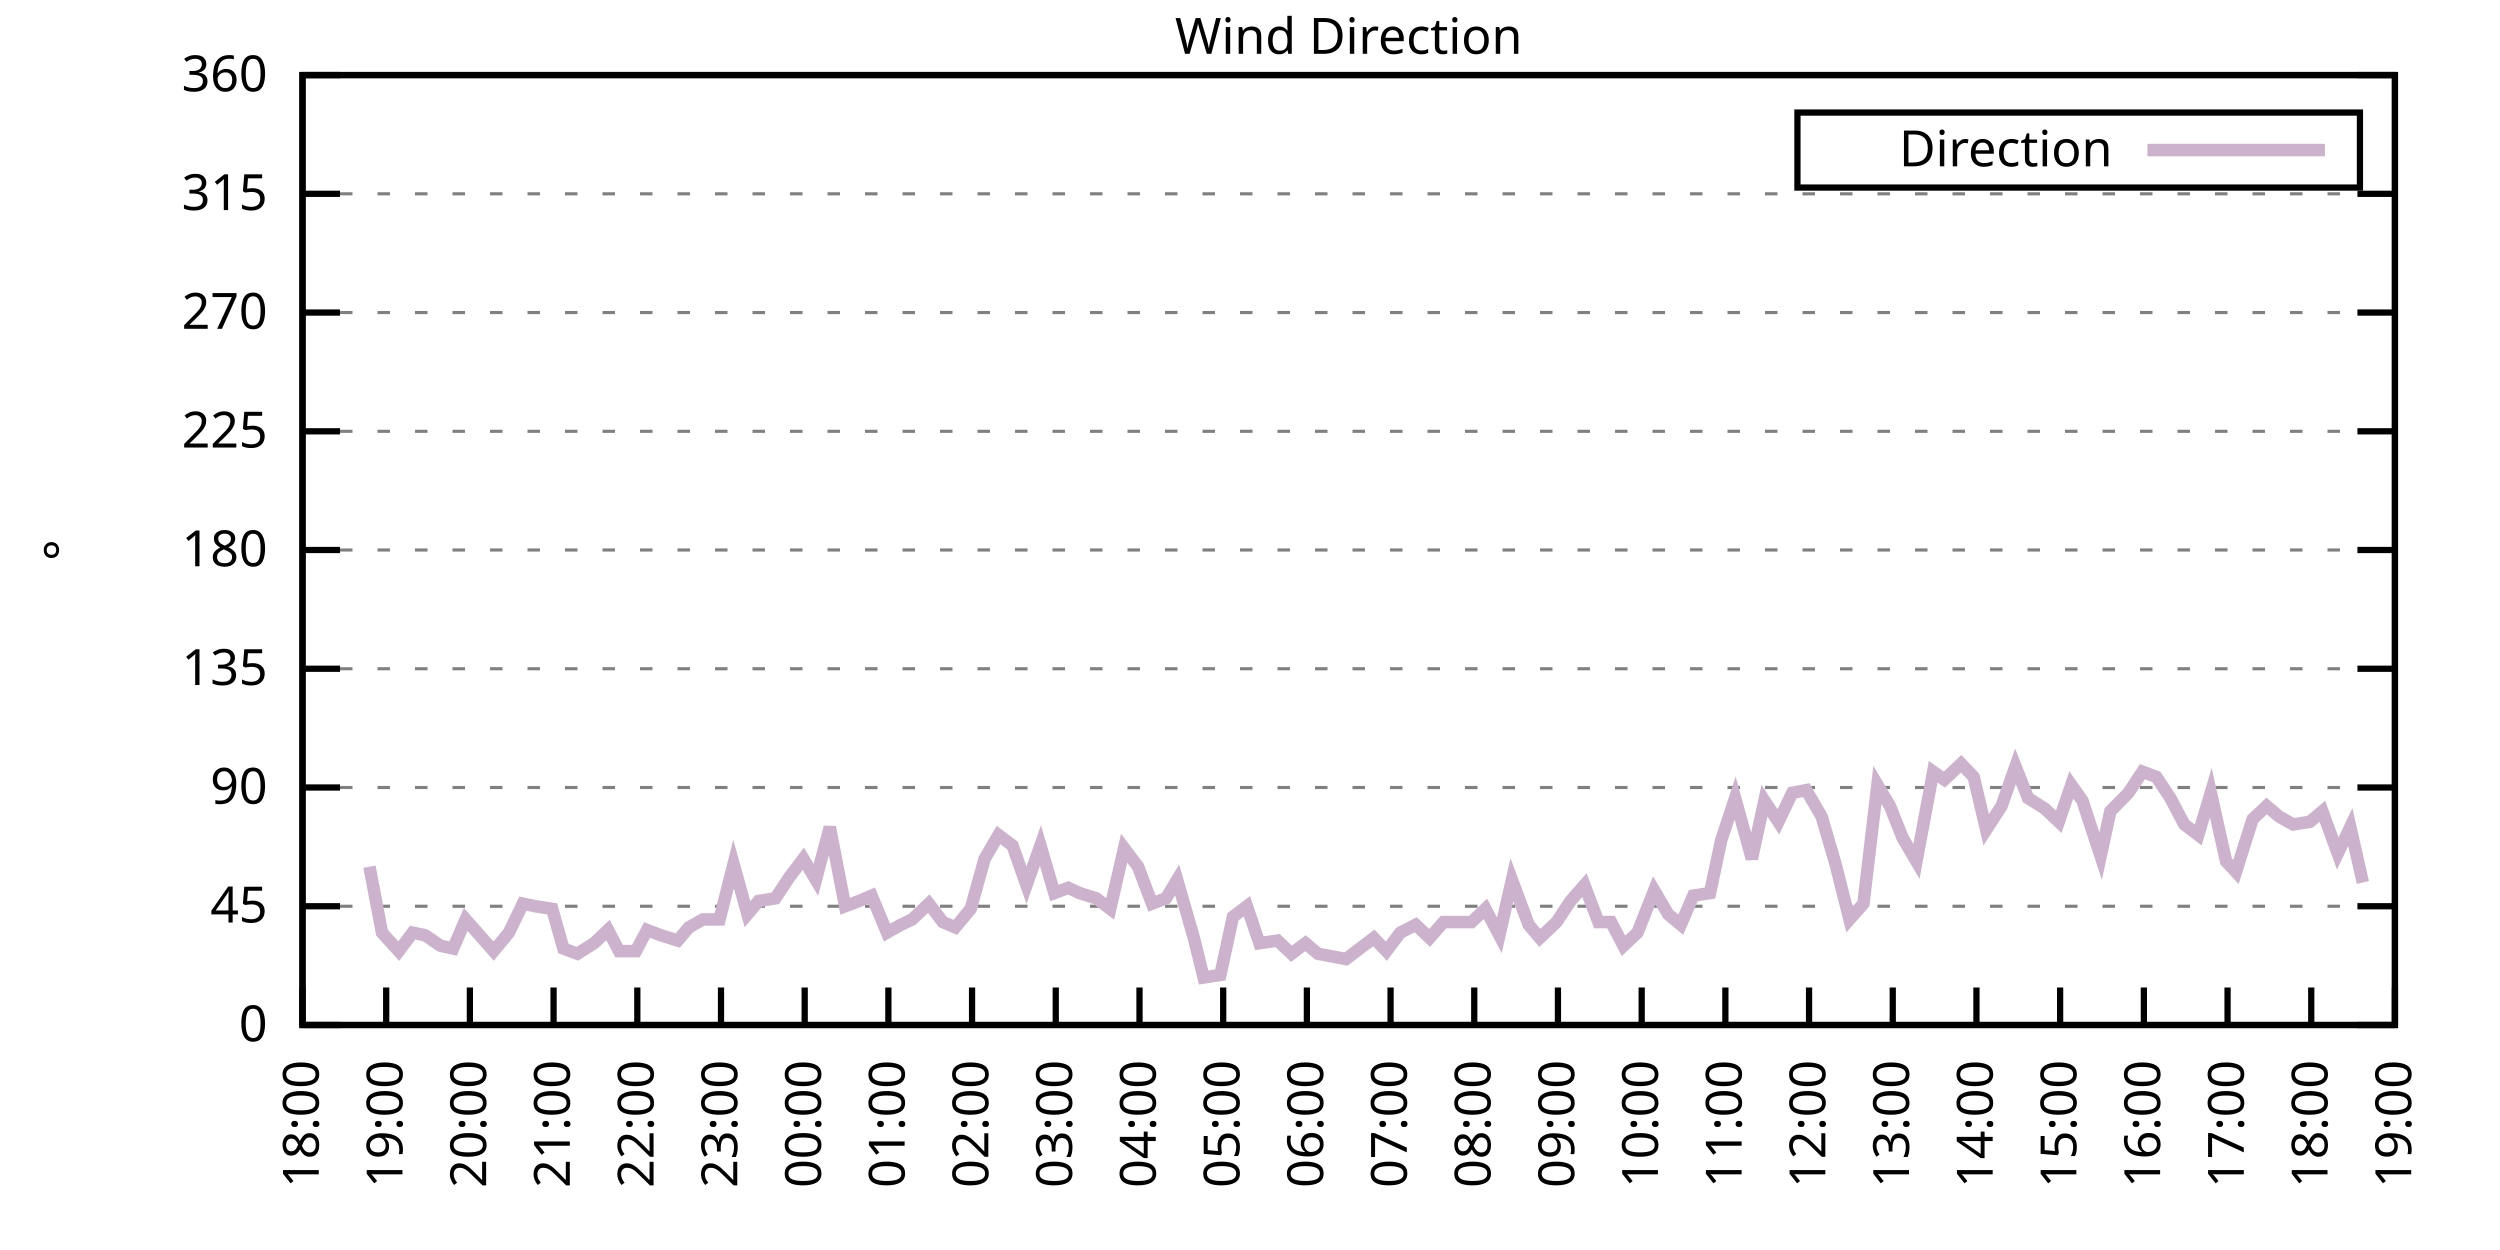
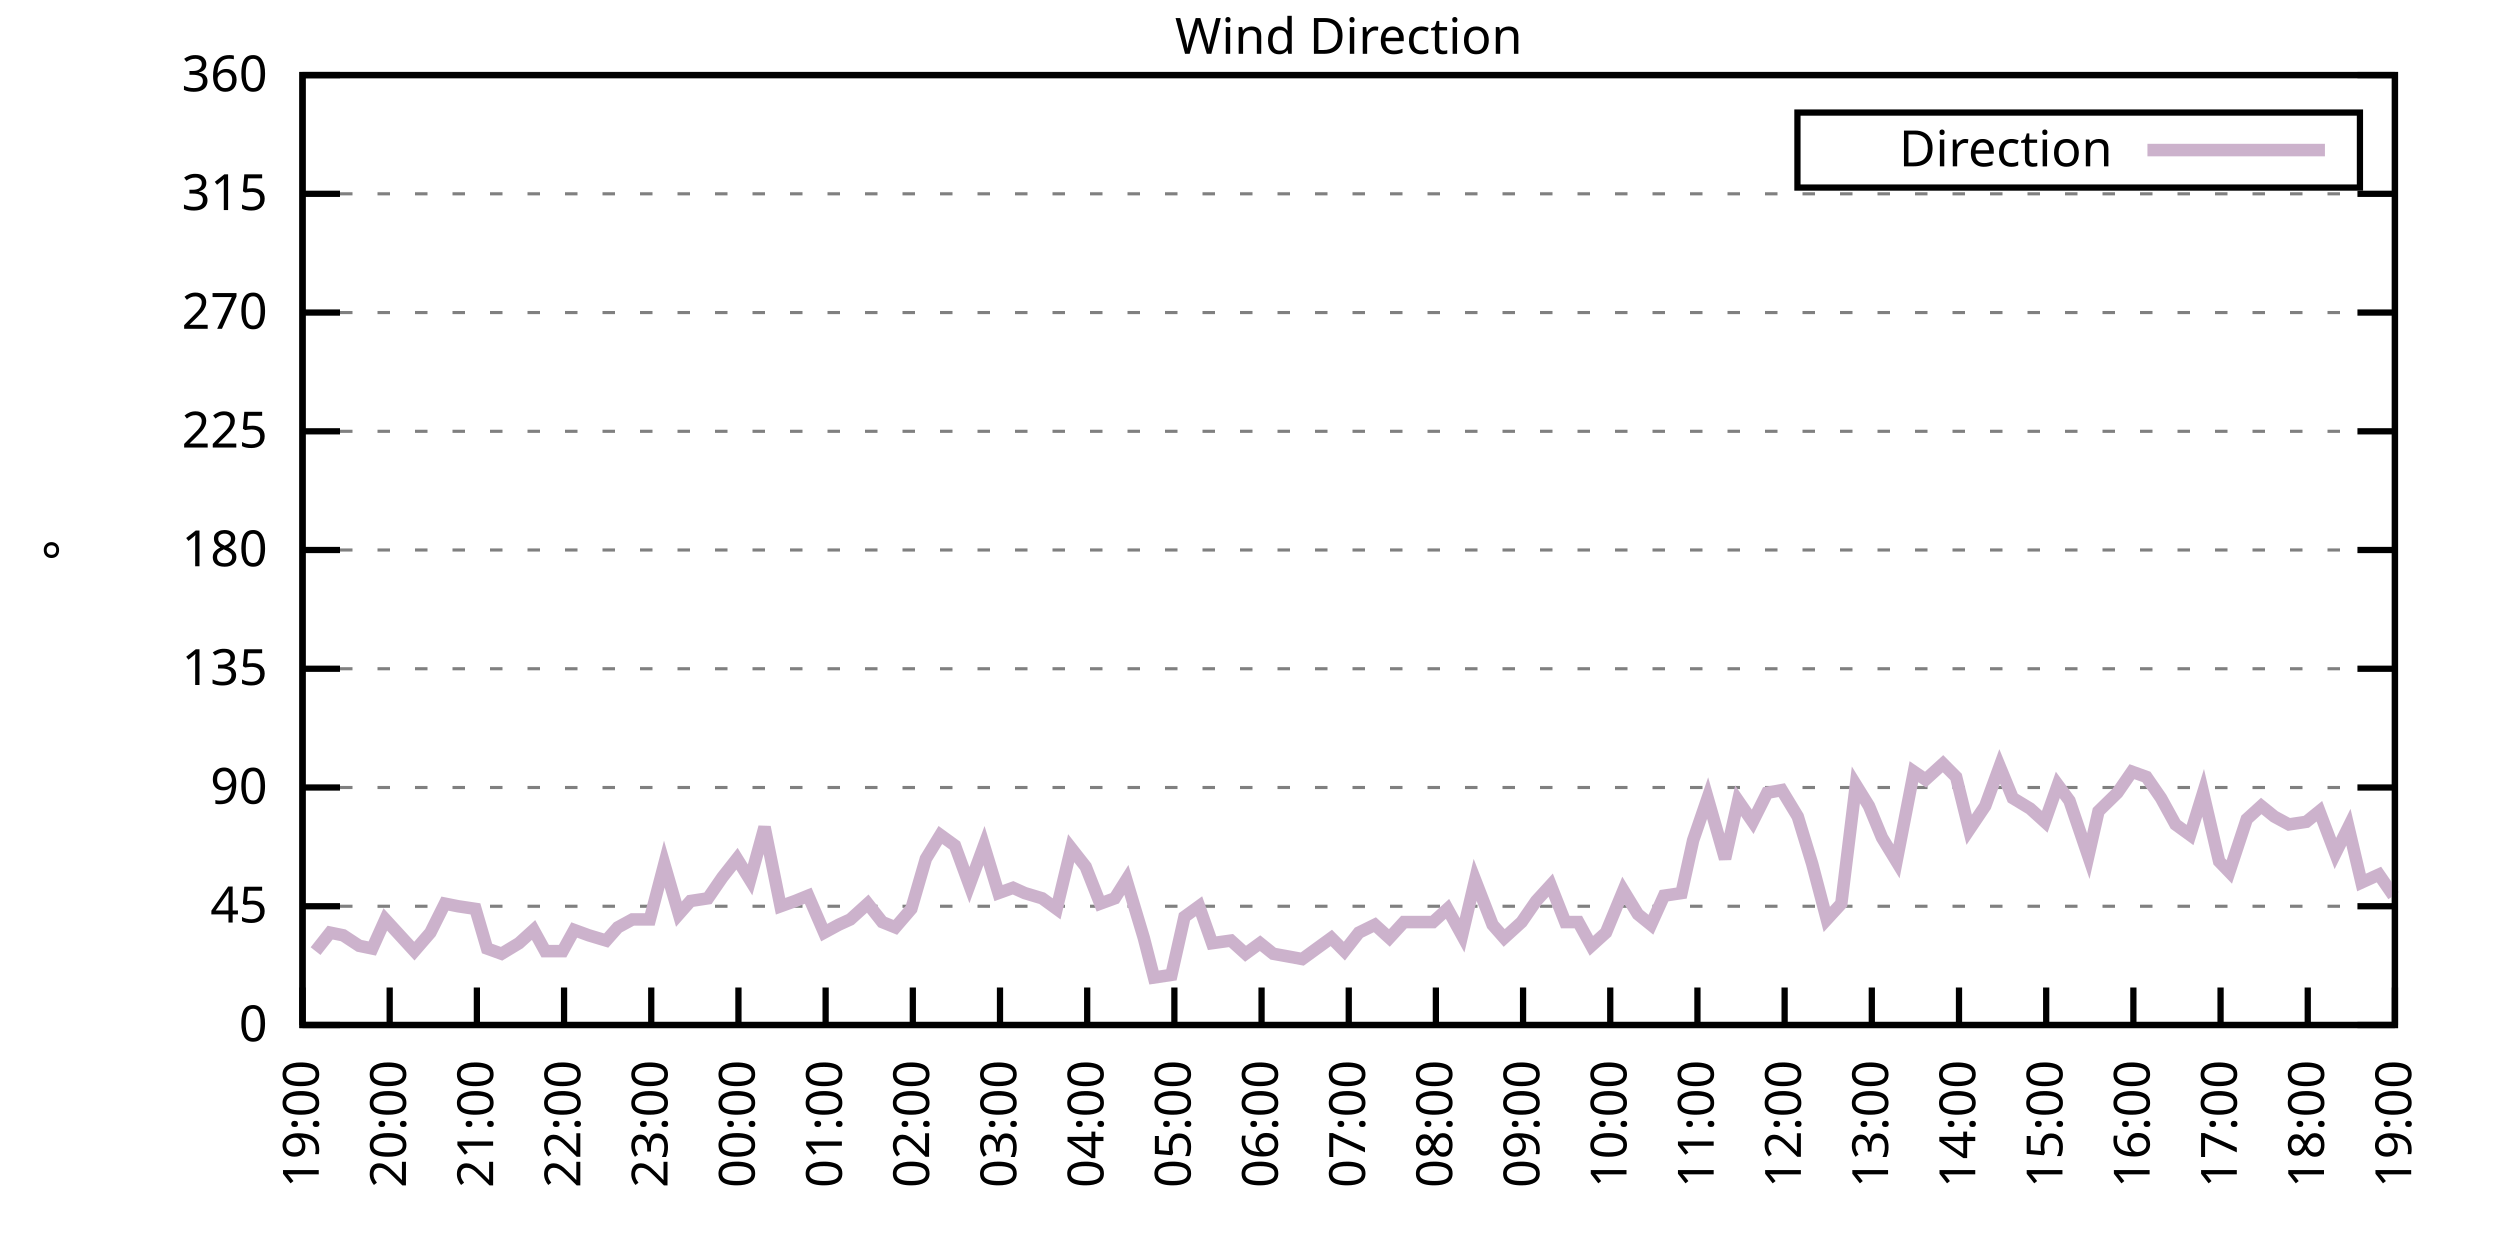
<svg xmlns="http://www.w3.org/2000/svg" xmlns:xlink="http://www.w3.org/1999/xlink" width="400" height="200" viewBox="0 0 400 200">
  <g id="gnuplot_canvas">
    <rect x="0" y="0" width="400" height="200" fill="none" />
    <defs>
      <circle id="gpDot" r="0.5" stroke-width="0.5" stroke="currentColor" />
      <path id="gpPt0" stroke-width="0.333" stroke="currentColor" d="M-1,0 h2 M0,-1 v2" />
      <path id="gpPt1" stroke-width="0.333" stroke="currentColor" d="M-1,-1 L1,1 M1,-1 L-1,1" />
      <path id="gpPt2" stroke-width="0.333" stroke="currentColor" d="M-1,0 L1,0 M0,-1 L0,1 M-1,-1 L1,1 M-1,1 L1,-1" />
      <rect id="gpPt3" stroke-width="0.333" stroke="currentColor" x="-1" y="-1" width="2" height="2" />
      <rect id="gpPt4" stroke-width="0.333" stroke="currentColor" fill="currentColor" x="-1" y="-1" width="2" height="2" />
      <circle id="gpPt5" stroke-width="0.333" stroke="currentColor" cx="0" cy="0" r="1" />
      <use xlink:href="#gpPt5" id="gpPt6" fill="currentColor" stroke="none" />
      <path id="gpPt7" stroke-width="0.333" stroke="currentColor" d="M0,-1.33 L-1.33,0.67 L1.33,0.67 z" />
      <use xlink:href="#gpPt7" id="gpPt8" fill="currentColor" stroke="none" />
      <use xlink:href="#gpPt7" id="gpPt9" stroke="currentColor" transform="rotate(180)" />
      <use xlink:href="#gpPt9" id="gpPt10" fill="currentColor" stroke="none" />
      <use xlink:href="#gpPt3" id="gpPt11" stroke="currentColor" transform="rotate(45)" />
      <use xlink:href="#gpPt11" id="gpPt12" fill="currentColor" stroke="none" />
      <path id="gpPt13" stroke-width="0.333" stroke="currentColor" d="M0,1.330 L1.265,0.411 L0.782,-1.067 L-0.782,-1.076 L-1.265,0.411 z" />
      <use xlink:href="#gpPt13" id="gpPt14" fill="currentColor" stroke="none" />
      <filter id="textbox" filterUnits="objectBoundingBox" x="0" y="0" height="1" width="1">
        <feFlood flood-color="white" flood-opacity="1" result="bgnd" />
        <feComposite in="SourceGraphic" in2="bgnd" operator="atop" />
      </filter>
      <filter id="greybox" filterUnits="objectBoundingBox" x="0" y="0" height="1" width="1">
        <feFlood flood-color="lightgrey" flood-opacity="1" result="grey" />
        <feComposite in="SourceGraphic" in2="grey" operator="atop" />
      </filter>
    </defs>
    <g fill="none" color="white" stroke="currentColor" stroke-width="1.00" stroke-linecap="butt" stroke-linejoin="miter">
</g>
    <g fill="none" color="black" stroke="currentColor" stroke-width="1.00" stroke-linecap="butt" stroke-linejoin="miter">
      <g stroke="none" shape-rendering="crispEdges">
        <polygon fill="rgb(255, 255, 255)" points="48.40,164.00 383.18,164.00 383.18,12.02 48.40,12.02 " />
      </g>
    </g>
    <g fill="none" color="black" stroke="currentColor" stroke-width="1.00" stroke-linecap="butt" stroke-linejoin="miter">
</g>
    <g fill="none" color="black" stroke="black" stroke-width="0.50" stroke-linecap="butt" stroke-linejoin="miter">
</g>
    <g fill="none" color="gray" stroke="currentColor" stroke-width="0.50" stroke-linecap="butt" stroke-linejoin="miter">
      <path stroke="gray" stroke-dasharray="2,4" class="gridline" d="M48.40,164.00 L383.19,164.00  " />
    </g>
    <g fill="none" color="gray" stroke="gray" stroke-width="1.00" stroke-linecap="butt" stroke-linejoin="miter">
</g>
    <g fill="none" color="black" stroke="currentColor" stroke-width="1.00" stroke-linecap="butt" stroke-linejoin="miter">
      <path stroke="black" d="M48.40,164.00 L54.40,164.00 M383.19,164.00 L377.19,164.00  " />
      <g transform="translate(42.80,166.60)" stroke="none" fill="black" font-family="Sans" font-size="8.00" text-anchor="end">
        <text>
          <tspan font-family="Sans"> 0</tspan>
        </text>
      </g>
    </g>
    <g fill="none" color="black" stroke="currentColor" stroke-width="1.00" stroke-linecap="butt" stroke-linejoin="miter">
</g>
    <g fill="none" color="black" stroke="black" stroke-width="0.50" stroke-linecap="butt" stroke-linejoin="miter">
</g>
    <g fill="none" color="gray" stroke="currentColor" stroke-width="0.50" stroke-linecap="butt" stroke-linejoin="miter">
      <path stroke="gray" stroke-dasharray="2,4" class="gridline" d="M48.40,145.00 L383.19,145.00  " />
    </g>
    <g fill="none" color="gray" stroke="gray" stroke-width="1.00" stroke-linecap="butt" stroke-linejoin="miter">
</g>
    <g fill="none" color="black" stroke="currentColor" stroke-width="1.00" stroke-linecap="butt" stroke-linejoin="miter">
      <path stroke="black" d="M48.40,145.00 L54.40,145.00 M383.19,145.00 L377.19,145.00  " />
      <g transform="translate(42.80,147.60)" stroke="none" fill="black" font-family="Sans" font-size="8.00" text-anchor="end">
        <text>
          <tspan font-family="Sans"> 45</tspan>
        </text>
      </g>
    </g>
    <g fill="none" color="black" stroke="currentColor" stroke-width="1.00" stroke-linecap="butt" stroke-linejoin="miter">
</g>
    <g fill="none" color="black" stroke="black" stroke-width="0.50" stroke-linecap="butt" stroke-linejoin="miter">
</g>
    <g fill="none" color="gray" stroke="currentColor" stroke-width="0.50" stroke-linecap="butt" stroke-linejoin="miter">
      <path stroke="gray" stroke-dasharray="2,4" class="gridline" d="M48.40,126.00 L383.19,126.00  " />
    </g>
    <g fill="none" color="gray" stroke="gray" stroke-width="1.00" stroke-linecap="butt" stroke-linejoin="miter">
</g>
    <g fill="none" color="black" stroke="currentColor" stroke-width="1.00" stroke-linecap="butt" stroke-linejoin="miter">
      <path stroke="black" d="M48.40,126.00 L54.40,126.00 M383.19,126.00 L377.19,126.00  " />
      <g transform="translate(42.80,128.60)" stroke="none" fill="black" font-family="Sans" font-size="8.00" text-anchor="end">
        <text>
          <tspan font-family="Sans"> 90</tspan>
        </text>
      </g>
    </g>
    <g fill="none" color="black" stroke="currentColor" stroke-width="1.00" stroke-linecap="butt" stroke-linejoin="miter">
</g>
    <g fill="none" color="black" stroke="black" stroke-width="0.50" stroke-linecap="butt" stroke-linejoin="miter">
</g>
    <g fill="none" color="gray" stroke="currentColor" stroke-width="0.50" stroke-linecap="butt" stroke-linejoin="miter">
      <path stroke="gray" stroke-dasharray="2,4" class="gridline" d="M48.40,107.00 L383.19,107.00  " />
    </g>
    <g fill="none" color="gray" stroke="gray" stroke-width="1.00" stroke-linecap="butt" stroke-linejoin="miter">
</g>
    <g fill="none" color="black" stroke="currentColor" stroke-width="1.00" stroke-linecap="butt" stroke-linejoin="miter">
      <path stroke="black" d="M48.40,107.00 L54.40,107.00 M383.19,107.00 L377.19,107.00  " />
      <g transform="translate(42.80,109.60)" stroke="none" fill="black" font-family="Sans" font-size="8.00" text-anchor="end">
        <text>
          <tspan font-family="Sans"> 135</tspan>
        </text>
      </g>
    </g>
    <g fill="none" color="black" stroke="currentColor" stroke-width="1.00" stroke-linecap="butt" stroke-linejoin="miter">
</g>
    <g fill="none" color="black" stroke="black" stroke-width="0.50" stroke-linecap="butt" stroke-linejoin="miter">
</g>
    <g fill="none" color="gray" stroke="currentColor" stroke-width="0.50" stroke-linecap="butt" stroke-linejoin="miter">
      <path stroke="gray" stroke-dasharray="2,4" class="gridline" d="M48.40,88.00 L383.19,88.00  " />
    </g>
    <g fill="none" color="gray" stroke="gray" stroke-width="1.00" stroke-linecap="butt" stroke-linejoin="miter">
</g>
    <g fill="none" color="black" stroke="currentColor" stroke-width="1.00" stroke-linecap="butt" stroke-linejoin="miter">
      <path stroke="black" d="M48.40,88.00 L54.40,88.00 M383.19,88.00 L377.19,88.00  " />
      <g transform="translate(42.80,90.60)" stroke="none" fill="black" font-family="Sans" font-size="8.00" text-anchor="end">
        <text>
          <tspan font-family="Sans"> 180</tspan>
        </text>
      </g>
    </g>
    <g fill="none" color="black" stroke="currentColor" stroke-width="1.00" stroke-linecap="butt" stroke-linejoin="miter">
</g>
    <g fill="none" color="black" stroke="black" stroke-width="0.50" stroke-linecap="butt" stroke-linejoin="miter">
</g>
    <g fill="none" color="gray" stroke="currentColor" stroke-width="0.50" stroke-linecap="butt" stroke-linejoin="miter">
      <path stroke="gray" stroke-dasharray="2,4" class="gridline" d="M48.40,69.01 L383.19,69.01  " />
    </g>
    <g fill="none" color="gray" stroke="gray" stroke-width="1.00" stroke-linecap="butt" stroke-linejoin="miter">
</g>
    <g fill="none" color="black" stroke="currentColor" stroke-width="1.00" stroke-linecap="butt" stroke-linejoin="miter">
      <path stroke="black" d="M48.40,69.01 L54.40,69.01 M383.19,69.01 L377.19,69.01  " />
      <g transform="translate(42.80,71.61)" stroke="none" fill="black" font-family="Sans" font-size="8.00" text-anchor="end">
        <text>
          <tspan font-family="Sans"> 225</tspan>
        </text>
      </g>
    </g>
    <g fill="none" color="black" stroke="currentColor" stroke-width="1.00" stroke-linecap="butt" stroke-linejoin="miter">
</g>
    <g fill="none" color="black" stroke="black" stroke-width="0.50" stroke-linecap="butt" stroke-linejoin="miter">
</g>
    <g fill="none" color="gray" stroke="currentColor" stroke-width="0.50" stroke-linecap="butt" stroke-linejoin="miter">
      <path stroke="gray" stroke-dasharray="2,4" class="gridline" d="M48.40,50.01 L383.19,50.01  " />
    </g>
    <g fill="none" color="gray" stroke="gray" stroke-width="1.00" stroke-linecap="butt" stroke-linejoin="miter">
</g>
    <g fill="none" color="black" stroke="currentColor" stroke-width="1.00" stroke-linecap="butt" stroke-linejoin="miter">
      <path stroke="black" d="M48.40,50.01 L54.40,50.01 M383.19,50.01 L377.19,50.01  " />
      <g transform="translate(42.80,52.61)" stroke="none" fill="black" font-family="Sans" font-size="8.00" text-anchor="end">
        <text>
          <tspan font-family="Sans"> 270</tspan>
        </text>
      </g>
    </g>
    <g fill="none" color="black" stroke="currentColor" stroke-width="1.00" stroke-linecap="butt" stroke-linejoin="miter">
</g>
    <g fill="none" color="black" stroke="black" stroke-width="0.50" stroke-linecap="butt" stroke-linejoin="miter">
</g>
    <g fill="none" color="gray" stroke="currentColor" stroke-width="0.50" stroke-linecap="butt" stroke-linejoin="miter">
      <path stroke="gray" stroke-dasharray="2,4" class="gridline" d="M48.40,31.01 L383.19,31.01  " />
    </g>
    <g fill="none" color="gray" stroke="gray" stroke-width="1.00" stroke-linecap="butt" stroke-linejoin="miter">
</g>
    <g fill="none" color="black" stroke="currentColor" stroke-width="1.00" stroke-linecap="butt" stroke-linejoin="miter">
      <path stroke="black" d="M48.40,31.01 L54.40,31.01 M383.19,31.01 L377.19,31.01  " />
      <g transform="translate(42.80,33.61)" stroke="none" fill="black" font-family="Sans" font-size="8.00" text-anchor="end">
        <text>
          <tspan font-family="Sans"> 315</tspan>
        </text>
      </g>
    </g>
    <g fill="none" color="black" stroke="currentColor" stroke-width="1.00" stroke-linecap="butt" stroke-linejoin="miter">
</g>
    <g fill="none" color="black" stroke="black" stroke-width="0.50" stroke-linecap="butt" stroke-linejoin="miter">
</g>
    <g fill="none" color="gray" stroke="currentColor" stroke-width="0.50" stroke-linecap="butt" stroke-linejoin="miter">
      <path stroke="gray" stroke-dasharray="2,4" class="gridline" d="M48.40,12.01 L383.19,12.01  " />
    </g>
    <g fill="none" color="gray" stroke="gray" stroke-width="1.00" stroke-linecap="butt" stroke-linejoin="miter">
</g>
    <g fill="none" color="black" stroke="currentColor" stroke-width="1.00" stroke-linecap="butt" stroke-linejoin="miter">
      <path stroke="black" d="M48.40,12.01 L54.40,12.01 M383.19,12.01 L377.19,12.01  " />
      <g transform="translate(42.80,14.61)" stroke="none" fill="black" font-family="Sans" font-size="8.00" text-anchor="end">
        <text>
          <tspan font-family="Sans"> 360</tspan>
        </text>
      </g>
    </g>
    <g fill="none" color="black" stroke="currentColor" stroke-width="1.00" stroke-linecap="butt" stroke-linejoin="miter">
      <path stroke="black" d="M48.40,164.00 L48.40,158.00  " />
      <g transform="translate(51.00,169.60) rotate(270.00)" stroke="none" fill="black" font-family="Sans" font-size="8.00" text-anchor="end">
        <text>
-           <tspan font-family="Sans">18:00</tspan>
-         </text>
-       </g>
-     </g>
-     <g fill="none" color="black" stroke="currentColor" stroke-width="1.00" stroke-linecap="butt" stroke-linejoin="miter">
-       <path stroke="black" d="M61.79,164.00 L61.79,158.00  " />
-       <g transform="translate(64.39,169.60) rotate(270.00)" stroke="none" fill="black" font-family="Sans" font-size="8.00" text-anchor="end">
-         <text>
          <tspan font-family="Sans">19:00</tspan>
        </text>
      </g>
    </g>
    <g fill="none" color="black" stroke="currentColor" stroke-width="1.00" stroke-linecap="butt" stroke-linejoin="miter">
-       <path stroke="black" d="M75.18,164.00 L75.18,158.00  " />
-       <g transform="translate(77.78,169.60) rotate(270.00)" stroke="none" fill="black" font-family="Sans" font-size="8.00" text-anchor="end">
+       <path stroke="black" d="M62.35,164.00 L62.35,158.00  " />
+       <g transform="translate(64.95,169.60) rotate(270.00)" stroke="none" fill="black" font-family="Sans" font-size="8.00" text-anchor="end">
        <text>
          <tspan font-family="Sans">20:00</tspan>
        </text>
      </g>
    </g>
    <g fill="none" color="black" stroke="currentColor" stroke-width="1.00" stroke-linecap="butt" stroke-linejoin="miter">
-       <path stroke="black" d="M88.57,164.00 L88.57,158.00  " />
-       <g transform="translate(91.17,169.60) rotate(270.00)" stroke="none" fill="black" font-family="Sans" font-size="8.00" text-anchor="end">
+       <path stroke="black" d="M76.30,164.00 L76.30,158.00  " />
+       <g transform="translate(78.90,169.60) rotate(270.00)" stroke="none" fill="black" font-family="Sans" font-size="8.00" text-anchor="end">
        <text>
          <tspan font-family="Sans">21:00</tspan>
        </text>
      </g>
    </g>
    <g fill="none" color="black" stroke="currentColor" stroke-width="1.00" stroke-linecap="butt" stroke-linejoin="miter">
-       <path stroke="black" d="M101.97,164.00 L101.97,158.00  " />
-       <g transform="translate(104.57,169.60) rotate(270.00)" stroke="none" fill="black" font-family="Sans" font-size="8.00" text-anchor="end">
+       <path stroke="black" d="M90.25,164.00 L90.25,158.00  " />
+       <g transform="translate(92.85,169.60) rotate(270.00)" stroke="none" fill="black" font-family="Sans" font-size="8.00" text-anchor="end">
        <text>
          <tspan font-family="Sans">22:00</tspan>
        </text>
      </g>
    </g>
    <g fill="none" color="black" stroke="currentColor" stroke-width="1.00" stroke-linecap="butt" stroke-linejoin="miter">
-       <path stroke="black" d="M115.36,164.00 L115.36,158.00  " />
-       <g transform="translate(117.96,169.60) rotate(270.00)" stroke="none" fill="black" font-family="Sans" font-size="8.00" text-anchor="end">
+       <path stroke="black" d="M104.20,164.00 L104.20,158.00  " />
+       <g transform="translate(106.80,169.60) rotate(270.00)" stroke="none" fill="black" font-family="Sans" font-size="8.00" text-anchor="end">
        <text>
          <tspan font-family="Sans">23:00</tspan>
        </text>
      </g>
    </g>
    <g fill="none" color="black" stroke="currentColor" stroke-width="1.00" stroke-linecap="butt" stroke-linejoin="miter">
-       <path stroke="black" d="M128.75,164.00 L128.75,158.00  " />
-       <g transform="translate(131.35,169.60) rotate(270.00)" stroke="none" fill="black" font-family="Sans" font-size="8.00" text-anchor="end">
+       <path stroke="black" d="M118.15,164.00 L118.15,158.00  " />
+       <g transform="translate(120.75,169.60) rotate(270.00)" stroke="none" fill="black" font-family="Sans" font-size="8.00" text-anchor="end">
        <text>
          <tspan font-family="Sans">00:00</tspan>
        </text>
      </g>
    </g>
    <g fill="none" color="black" stroke="currentColor" stroke-width="1.00" stroke-linecap="butt" stroke-linejoin="miter">
-       <path stroke="black" d="M142.14,164.00 L142.14,158.00  " />
-       <g transform="translate(144.74,169.60) rotate(270.00)" stroke="none" fill="black" font-family="Sans" font-size="8.00" text-anchor="end">
+       <path stroke="black" d="M132.10,164.00 L132.10,158.00  " />
+       <g transform="translate(134.70,169.60) rotate(270.00)" stroke="none" fill="black" font-family="Sans" font-size="8.00" text-anchor="end">
        <text>
          <tspan font-family="Sans">01:00</tspan>
        </text>
      </g>
    </g>
    <g fill="none" color="black" stroke="currentColor" stroke-width="1.00" stroke-linecap="butt" stroke-linejoin="miter">
-       <path stroke="black" d="M155.53,164.00 L155.53,158.00  " />
-       <g transform="translate(158.13,169.60) rotate(270.00)" stroke="none" fill="black" font-family="Sans" font-size="8.00" text-anchor="end">
+       <path stroke="black" d="M146.05,164.00 L146.05,158.00  " />
+       <g transform="translate(148.65,169.60) rotate(270.00)" stroke="none" fill="black" font-family="Sans" font-size="8.00" text-anchor="end">
        <text>
          <tspan font-family="Sans">02:00</tspan>
        </text>
      </g>
    </g>
    <g fill="none" color="black" stroke="currentColor" stroke-width="1.00" stroke-linecap="butt" stroke-linejoin="miter">
-       <path stroke="black" d="M168.92,164.00 L168.92,158.00  " />
-       <g transform="translate(171.52,169.60) rotate(270.00)" stroke="none" fill="black" font-family="Sans" font-size="8.00" text-anchor="end">
+       <path stroke="black" d="M160.00,164.00 L160.00,158.00  " />
+       <g transform="translate(162.60,169.60) rotate(270.00)" stroke="none" fill="black" font-family="Sans" font-size="8.00" text-anchor="end">
        <text>
          <tspan font-family="Sans">03:00</tspan>
        </text>
      </g>
    </g>
    <g fill="none" color="black" stroke="currentColor" stroke-width="1.00" stroke-linecap="butt" stroke-linejoin="miter">
-       <path stroke="black" d="M182.32,164.00 L182.32,158.00  " />
-       <g transform="translate(184.92,169.60) rotate(270.00)" stroke="none" fill="black" font-family="Sans" font-size="8.00" text-anchor="end">
+       <path stroke="black" d="M173.95,164.00 L173.95,158.00  " />
+       <g transform="translate(176.55,169.60) rotate(270.00)" stroke="none" fill="black" font-family="Sans" font-size="8.00" text-anchor="end">
        <text>
          <tspan font-family="Sans">04:00</tspan>
        </text>
      </g>
    </g>
    <g fill="none" color="black" stroke="currentColor" stroke-width="1.00" stroke-linecap="butt" stroke-linejoin="miter">
-       <path stroke="black" d="M195.71,164.00 L195.71,158.00  " />
-       <g transform="translate(198.31,169.60) rotate(270.00)" stroke="none" fill="black" font-family="Sans" font-size="8.00" text-anchor="end">
+       <path stroke="black" d="M187.90,164.00 L187.90,158.00  " />
+       <g transform="translate(190.50,169.60) rotate(270.00)" stroke="none" fill="black" font-family="Sans" font-size="8.00" text-anchor="end">
        <text>
          <tspan font-family="Sans">05:00</tspan>
        </text>
      </g>
    </g>
    <g fill="none" color="black" stroke="currentColor" stroke-width="1.00" stroke-linecap="butt" stroke-linejoin="miter">
-       <path stroke="black" d="M209.10,164.00 L209.10,158.00  " />
-       <g transform="translate(211.70,169.60) rotate(270.00)" stroke="none" fill="black" font-family="Sans" font-size="8.00" text-anchor="end">
+       <path stroke="black" d="M201.85,164.00 L201.85,158.00  " />
+       <g transform="translate(204.45,169.60) rotate(270.00)" stroke="none" fill="black" font-family="Sans" font-size="8.00" text-anchor="end">
        <text>
          <tspan font-family="Sans">06:00</tspan>
        </text>
      </g>
    </g>
    <g fill="none" color="black" stroke="currentColor" stroke-width="1.00" stroke-linecap="butt" stroke-linejoin="miter">
-       <path stroke="black" d="M222.49,164.00 L222.49,158.00  " />
-       <g transform="translate(225.09,169.60) rotate(270.00)" stroke="none" fill="black" font-family="Sans" font-size="8.00" text-anchor="end">
+       <path stroke="black" d="M215.80,164.00 L215.80,158.00  " />
+       <g transform="translate(218.40,169.60) rotate(270.00)" stroke="none" fill="black" font-family="Sans" font-size="8.00" text-anchor="end">
        <text>
          <tspan font-family="Sans">07:00</tspan>
        </text>
      </g>
    </g>
    <g fill="none" color="black" stroke="currentColor" stroke-width="1.00" stroke-linecap="butt" stroke-linejoin="miter">
-       <path stroke="black" d="M235.88,164.00 L235.88,158.00  " />
-       <g transform="translate(238.48,169.60) rotate(270.00)" stroke="none" fill="black" font-family="Sans" font-size="8.00" text-anchor="end">
+       <path stroke="black" d="M229.74,164.00 L229.74,158.00  " />
+       <g transform="translate(232.34,169.60) rotate(270.00)" stroke="none" fill="black" font-family="Sans" font-size="8.00" text-anchor="end">
        <text>
          <tspan font-family="Sans">08:00</tspan>
        </text>
      </g>
    </g>
    <g fill="none" color="black" stroke="currentColor" stroke-width="1.00" stroke-linecap="butt" stroke-linejoin="miter">
-       <path stroke="black" d="M249.27,164.00 L249.27,158.00  " />
-       <g transform="translate(251.87,169.60) rotate(270.00)" stroke="none" fill="black" font-family="Sans" font-size="8.00" text-anchor="end">
+       <path stroke="black" d="M243.69,164.00 L243.69,158.00  " />
+       <g transform="translate(246.29,169.60) rotate(270.00)" stroke="none" fill="black" font-family="Sans" font-size="8.00" text-anchor="end">
        <text>
          <tspan font-family="Sans">09:00</tspan>
        </text>
      </g>
    </g>
    <g fill="none" color="black" stroke="currentColor" stroke-width="1.00" stroke-linecap="butt" stroke-linejoin="miter">
-       <path stroke="black" d="M262.67,164.00 L262.67,158.00  " />
-       <g transform="translate(265.27,169.60) rotate(270.00)" stroke="none" fill="black" font-family="Sans" font-size="8.00" text-anchor="end">
+       <path stroke="black" d="M257.64,164.00 L257.64,158.00  " />
+       <g transform="translate(260.24,169.60) rotate(270.00)" stroke="none" fill="black" font-family="Sans" font-size="8.00" text-anchor="end">
        <text>
          <tspan font-family="Sans">10:00</tspan>
        </text>
      </g>
    </g>
    <g fill="none" color="black" stroke="currentColor" stroke-width="1.00" stroke-linecap="butt" stroke-linejoin="miter">
-       <path stroke="black" d="M276.06,164.00 L276.06,158.00  " />
-       <g transform="translate(278.66,169.60) rotate(270.00)" stroke="none" fill="black" font-family="Sans" font-size="8.00" text-anchor="end">
+       <path stroke="black" d="M271.59,164.00 L271.59,158.00  " />
+       <g transform="translate(274.19,169.60) rotate(270.00)" stroke="none" fill="black" font-family="Sans" font-size="8.00" text-anchor="end">
        <text>
          <tspan font-family="Sans">11:00</tspan>
        </text>
      </g>
    </g>
    <g fill="none" color="black" stroke="currentColor" stroke-width="1.00" stroke-linecap="butt" stroke-linejoin="miter">
-       <path stroke="black" d="M289.45,164.00 L289.45,158.00  " />
-       <g transform="translate(292.05,169.60) rotate(270.00)" stroke="none" fill="black" font-family="Sans" font-size="8.00" text-anchor="end">
+       <path stroke="black" d="M285.54,164.00 L285.54,158.00  " />
+       <g transform="translate(288.14,169.60) rotate(270.00)" stroke="none" fill="black" font-family="Sans" font-size="8.00" text-anchor="end">
        <text>
          <tspan font-family="Sans">12:00</tspan>
        </text>
      </g>
    </g>
    <g fill="none" color="black" stroke="currentColor" stroke-width="1.00" stroke-linecap="butt" stroke-linejoin="miter">
-       <path stroke="black" d="M302.84,164.00 L302.84,158.00  " />
-       <g transform="translate(305.44,169.60) rotate(270.00)" stroke="none" fill="black" font-family="Sans" font-size="8.00" text-anchor="end">
+       <path stroke="black" d="M299.49,164.00 L299.49,158.00  " />
+       <g transform="translate(302.09,169.60) rotate(270.00)" stroke="none" fill="black" font-family="Sans" font-size="8.00" text-anchor="end">
        <text>
          <tspan font-family="Sans">13:00</tspan>
        </text>
      </g>
    </g>
    <g fill="none" color="black" stroke="currentColor" stroke-width="1.00" stroke-linecap="butt" stroke-linejoin="miter">
-       <path stroke="black" d="M316.23,164.00 L316.23,158.00  " />
-       <g transform="translate(318.83,169.60) rotate(270.00)" stroke="none" fill="black" font-family="Sans" font-size="8.00" text-anchor="end">
+       <path stroke="black" d="M313.44,164.00 L313.44,158.00  " />
+       <g transform="translate(316.04,169.60) rotate(270.00)" stroke="none" fill="black" font-family="Sans" font-size="8.00" text-anchor="end">
        <text>
          <tspan font-family="Sans">14:00</tspan>
        </text>
      </g>
    </g>
    <g fill="none" color="black" stroke="currentColor" stroke-width="1.00" stroke-linecap="butt" stroke-linejoin="miter">
-       <path stroke="black" d="M329.62,164.00 L329.62,158.00  " />
-       <g transform="translate(332.22,169.60) rotate(270.00)" stroke="none" fill="black" font-family="Sans" font-size="8.00" text-anchor="end">
+       <path stroke="black" d="M327.39,164.00 L327.39,158.00  " />
+       <g transform="translate(329.99,169.60) rotate(270.00)" stroke="none" fill="black" font-family="Sans" font-size="8.00" text-anchor="end">
        <text>
          <tspan font-family="Sans">15:00</tspan>
        </text>
      </g>
    </g>
    <g fill="none" color="black" stroke="currentColor" stroke-width="1.00" stroke-linecap="butt" stroke-linejoin="miter">
-       <path stroke="black" d="M343.02,164.00 L343.02,158.00  " />
-       <g transform="translate(345.62,169.60) rotate(270.00)" stroke="none" fill="black" font-family="Sans" font-size="8.00" text-anchor="end">
+       <path stroke="black" d="M341.34,164.00 L341.34,158.00  " />
+       <g transform="translate(343.94,169.60) rotate(270.00)" stroke="none" fill="black" font-family="Sans" font-size="8.00" text-anchor="end">
        <text>
          <tspan font-family="Sans">16:00</tspan>
        </text>
      </g>
    </g>
    <g fill="none" color="black" stroke="currentColor" stroke-width="1.00" stroke-linecap="butt" stroke-linejoin="miter">
-       <path stroke="black" d="M356.41,164.00 L356.41,158.00  " />
-       <g transform="translate(359.01,169.60) rotate(270.00)" stroke="none" fill="black" font-family="Sans" font-size="8.00" text-anchor="end">
+       <path stroke="black" d="M355.29,164.00 L355.29,158.00  " />
+       <g transform="translate(357.89,169.60) rotate(270.00)" stroke="none" fill="black" font-family="Sans" font-size="8.00" text-anchor="end">
        <text>
          <tspan font-family="Sans">17:00</tspan>
        </text>
      </g>
    </g>
    <g fill="none" color="black" stroke="currentColor" stroke-width="1.00" stroke-linecap="butt" stroke-linejoin="miter">
-       <path stroke="black" d="M369.80,164.00 L369.80,158.00  " />
-       <g transform="translate(372.40,169.60) rotate(270.00)" stroke="none" fill="black" font-family="Sans" font-size="8.00" text-anchor="end">
+       <path stroke="black" d="M369.24,164.00 L369.24,158.00  " />
+       <g transform="translate(371.84,169.60) rotate(270.00)" stroke="none" fill="black" font-family="Sans" font-size="8.00" text-anchor="end">
        <text>
          <tspan font-family="Sans">18:00</tspan>
        </text>
      </g>
    </g>
    <g fill="none" color="black" stroke="currentColor" stroke-width="1.00" stroke-linecap="butt" stroke-linejoin="miter">
      <path stroke="black" d="M383.19,164.00 L383.19,158.00  " />
      <g transform="translate(385.79,169.60) rotate(270.00)" stroke="none" fill="black" font-family="Sans" font-size="8.00" text-anchor="end">
        <text>
          <tspan font-family="Sans">19:00</tspan>
        </text>
      </g>
    </g>
    <g fill="none" color="black" stroke="currentColor" stroke-width="1.00" stroke-linecap="butt" stroke-linejoin="miter">
</g>
    <g fill="none" color="black" stroke="currentColor" stroke-width="1.00" stroke-linecap="butt" stroke-linejoin="miter">
      <path stroke="black" d="M48.40,12.01 L48.40,164.00 L383.19,164.00 L383.19,12.01 L48.40,12.01 Z  " />
    </g>
    <g fill="none" color="black" stroke="currentColor" stroke-width="1.00" stroke-linecap="butt" stroke-linejoin="miter">
</g>
    <g fill="none" color="black" stroke="currentColor" stroke-width="1.00" stroke-linecap="butt" stroke-linejoin="miter">
      <path stroke="black" d="M287.59,30.01 L287.59,18.01 L377.59,18.01 L377.59,30.01 L287.59,30.01 Z  " />
    </g>
    <g id="Wind_direction_plot_1">
      <g fill="none" color="white" stroke="black" stroke-width="2.00" stroke-linecap="butt" stroke-linejoin="miter">
</g>
      <g fill="none" color="black" stroke="currentColor" stroke-width="2.00" stroke-linecap="butt" stroke-linejoin="miter">
        <g transform="translate(337.99,26.61)" stroke="none" fill="black" font-family="Sans" font-size="8.00" text-anchor="end">
          <text>
            <tspan font-family="Sans">Direction</tspan>
          </text>
        </g>
      </g>
      <g fill="none" color="black" stroke="currentColor" stroke-width="2.00" stroke-linecap="butt" stroke-linejoin="miter">
-         <path stroke="rgb(204, 178, 204)" d="M343.59,24.01 L371.99,24.01 M59.11,138.67 L61.12,149.22 L63.80,152.18 L66.03,149.22 L68.04,149.65 L70.50,151.33   L72.50,151.76 L74.51,147.11 L76.75,149.65 L78.98,152.18 L81.43,149.22 L83.66,144.58 L85.67,145.00 L88.35,145.42   L90.14,151.76 L92.37,152.60 L95.05,150.91 L97.28,148.80 L99.06,152.18 L101.74,152.18 L103.53,148.80 L105.76,149.65   L108.44,150.49 L110.22,148.38 L112.46,147.11 L115.13,147.11 L117.37,138.25 L119.60,146.27 L121.38,144.16 L124.06,143.73   L126.29,140.36 L128.53,137.40 L130.54,140.78 L132.77,132.34 L135.22,145.00 L137.45,144.16 L139.46,143.31 L141.92,149.22   L144.15,147.96 L145.94,147.11 L148.61,144.58 L150.85,147.53 L152.85,148.38 L155.31,145.42 L157.54,137.40 L159.77,133.60   L162.01,135.29 L164.24,141.62 L166.47,135.29 L168.70,142.89 L170.93,142.05 L172.72,142.89 L175.40,143.73 L177.63,145.42   L179.86,135.71 L182.09,138.67 L184.32,144.58 L186.56,143.73 L188.34,140.78 L191.02,150.07 L192.58,156.40 L195.26,155.98   L197.27,146.69 L199.50,145.00 L201.51,150.91 L204.41,150.49 L206.64,152.60 L208.88,150.91 L210.88,152.60 L213.12,153.02   L215.35,153.45 L217.58,151.76 L219.81,150.07 L221.82,152.18 L224.05,149.22 L226.51,147.96 L228.74,150.07 L230.97,147.53   L233.43,147.53 L235.44,147.53 L237.67,145.42 L239.90,149.65 L241.91,140.78 L244.59,147.96 L246.37,150.07 L249.05,147.53   L251.28,144.16 L253.51,141.62 L255.75,147.53 L257.76,147.53 L259.76,151.33 L262.00,149.22 L264.67,142.47 L266.91,146.27   L268.92,147.96 L270.92,143.31 L273.60,142.89 L275.39,134.45 L277.62,127.69 L280.30,137.40 L282.31,128.11 L284.54,131.49   L286.77,126.85 L289.00,126.42 L291.46,130.65 L293.69,138.25 L295.92,147.11 L298.15,144.58 L300.39,125.58 L302.39,128.96   L304.40,134.02 L306.63,137.82 L309.31,123.47 L311.10,124.74 L313.78,122.20 L315.79,124.31 L317.79,132.76 L320.25,128.96   L322.48,122.62 L324.49,127.69 L327.17,129.38 L329.40,131.49 L331.41,125.58 L333.19,128.11 L336.10,136.98 L337.66,129.80   L340.56,126.85 L342.79,123.47 L345.02,124.31 L347.26,127.69 L349.49,131.91 L351.72,133.60 L353.73,126.85 L356.18,137.82   L357.75,139.51 L360.42,131.07 L362.66,128.96 L364.66,130.65 L366.90,131.91 L369.58,131.49 L371.58,129.80 L374.04,136.56   L376.05,132.34 L378.06,141.20  " />
+         <path stroke="rgb(204, 178, 204)" d="M343.59,24.01 L371.99,24.01 M50.49,152.18 L52.82,149.22 L54.91,149.65 L57.47,151.33 L59.56,151.76 L61.65,147.11   L63.98,149.65 L66.30,152.18 L68.86,149.22 L71.18,144.58 L73.28,145.00 L76.07,145.42 L77.93,151.76 L80.25,152.60   L83.04,150.91 L85.37,148.80 L87.23,152.18 L90.02,152.18 L91.88,148.80 L94.20,149.65 L96.99,150.49 L98.85,148.38   L101.18,147.11 L103.97,147.11 L106.29,138.25 L108.62,146.27 L110.48,144.16 L113.27,143.73 L115.59,140.36 L117.92,137.40   L120.01,140.78 L122.33,132.34 L124.89,145.00 L127.22,144.16 L129.31,143.31 L131.87,149.22 L134.19,147.96 L136.05,147.11   L138.84,144.58 L141.16,147.53 L143.26,148.38 L145.81,145.42 L148.14,137.40 L150.46,133.60 L152.79,135.29 L155.11,141.62   L157.44,135.29 L159.76,142.89 L162.09,142.05 L163.95,142.89 L166.74,143.73 L169.06,145.42 L171.39,135.71 L173.71,138.67   L176.04,144.58 L178.36,143.73 L180.22,140.78 L183.01,150.07 L184.64,156.40 L187.43,155.98 L189.52,146.69 L191.85,145.00   L193.94,150.91 L196.96,150.49 L199.29,152.60 L201.61,150.91 L203.71,152.60 L206.03,153.02 L208.36,153.45 L210.68,151.76   L213.01,150.07 L215.10,152.18 L217.42,149.22 L219.98,147.96 L222.30,150.07 L224.63,147.53 L227.19,147.53 L229.28,147.53   L231.60,145.42 L233.93,149.65 L236.02,140.78 L238.81,147.96 L240.67,150.07 L243.46,147.53 L245.79,144.16 L248.11,141.62   L250.44,147.53 L252.53,147.53 L254.62,151.33 L256.95,149.22 L259.74,142.47 L262.06,146.27 L264.15,147.96 L266.25,143.31   L269.04,142.89 L270.90,134.45 L273.22,127.69 L276.01,137.40 L278.10,128.11 L280.43,131.49 L282.75,126.85 L285.08,126.42   L287.64,130.65 L289.96,138.25 L292.29,147.11 L294.61,144.58 L296.94,125.58 L299.03,128.96 L301.12,134.02 L303.44,137.82   L306.23,123.47 L308.09,124.74 L310.88,122.20 L312.98,124.31 L315.07,132.76 L317.63,128.96 L319.95,122.62 L322.04,127.69   L324.83,129.38 L327.16,131.49 L329.25,125.58 L331.11,128.11 L334.13,136.98 L335.76,129.80 L338.78,126.85 L341.11,123.47   L343.43,124.31 L345.76,127.69 L348.08,131.91 L350.41,133.60 L352.50,126.85 L355.06,137.82 L356.69,139.51 L359.48,131.07   L361.80,128.96 L363.89,130.65 L366.22,131.91 L369.01,131.49 L371.10,129.80 L373.66,136.56 L375.75,132.34 L377.84,141.20   L380.63,139.93 L382.96,143.31  " />
      </g>
    </g>
    <g fill="none" color="black" stroke="currentColor" stroke-width="2.00" stroke-linecap="butt" stroke-linejoin="miter">
</g>
    <g fill="none" color="black" stroke="black" stroke-width="1.00" stroke-linecap="butt" stroke-linejoin="miter">
</g>
    <g fill="none" color="black" stroke="currentColor" stroke-width="1.00" stroke-linecap="butt" stroke-linejoin="miter">
      <path stroke="black" d="M48.40,12.01 L48.40,164.00 L383.19,164.00 L383.19,12.01 L48.40,12.01 Z  " />
      <g transform="translate(12.80,88.01) rotate(270.00)" stroke="none" fill="black" font-family="Sans" font-size="8.00" text-anchor="middle">
        <text>
          <tspan font-family="Sans">°</tspan>
        </text>
      </g>
    </g>
    <g fill="none" color="black" stroke="currentColor" stroke-width="1.00" stroke-linecap="butt" stroke-linejoin="miter">
</g>
    <g fill="none" color="black" stroke="currentColor" stroke-width="1.00" stroke-linecap="butt" stroke-linejoin="miter">
      <g transform="translate(215.79,8.61)" stroke="none" fill="black" font-family="Sans" font-size="8.00" text-anchor="middle">
        <text>
          <tspan font-family="Sans">Wind Direction</tspan>
        </text>
      </g>
    </g>
    <g fill="none" color="black" stroke="currentColor" stroke-width="1.00" stroke-linecap="butt" stroke-linejoin="miter">
</g>
  </g>
</svg>
